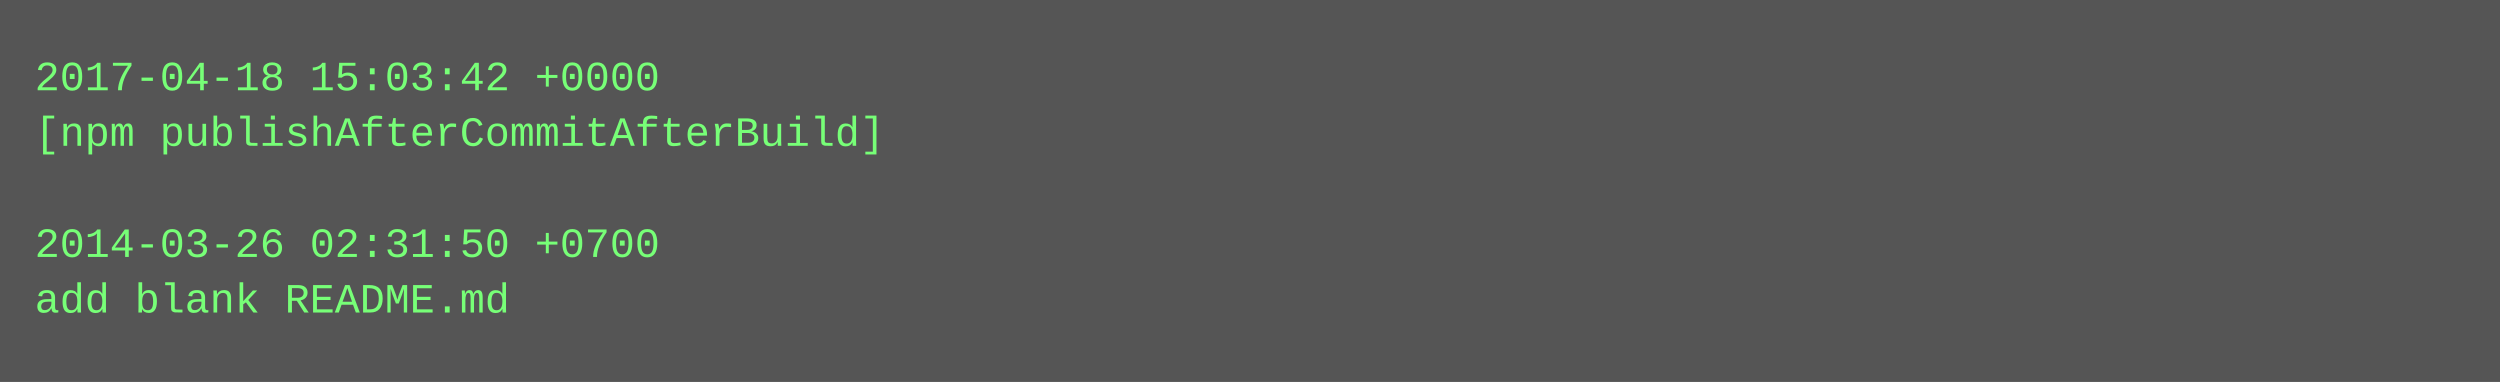
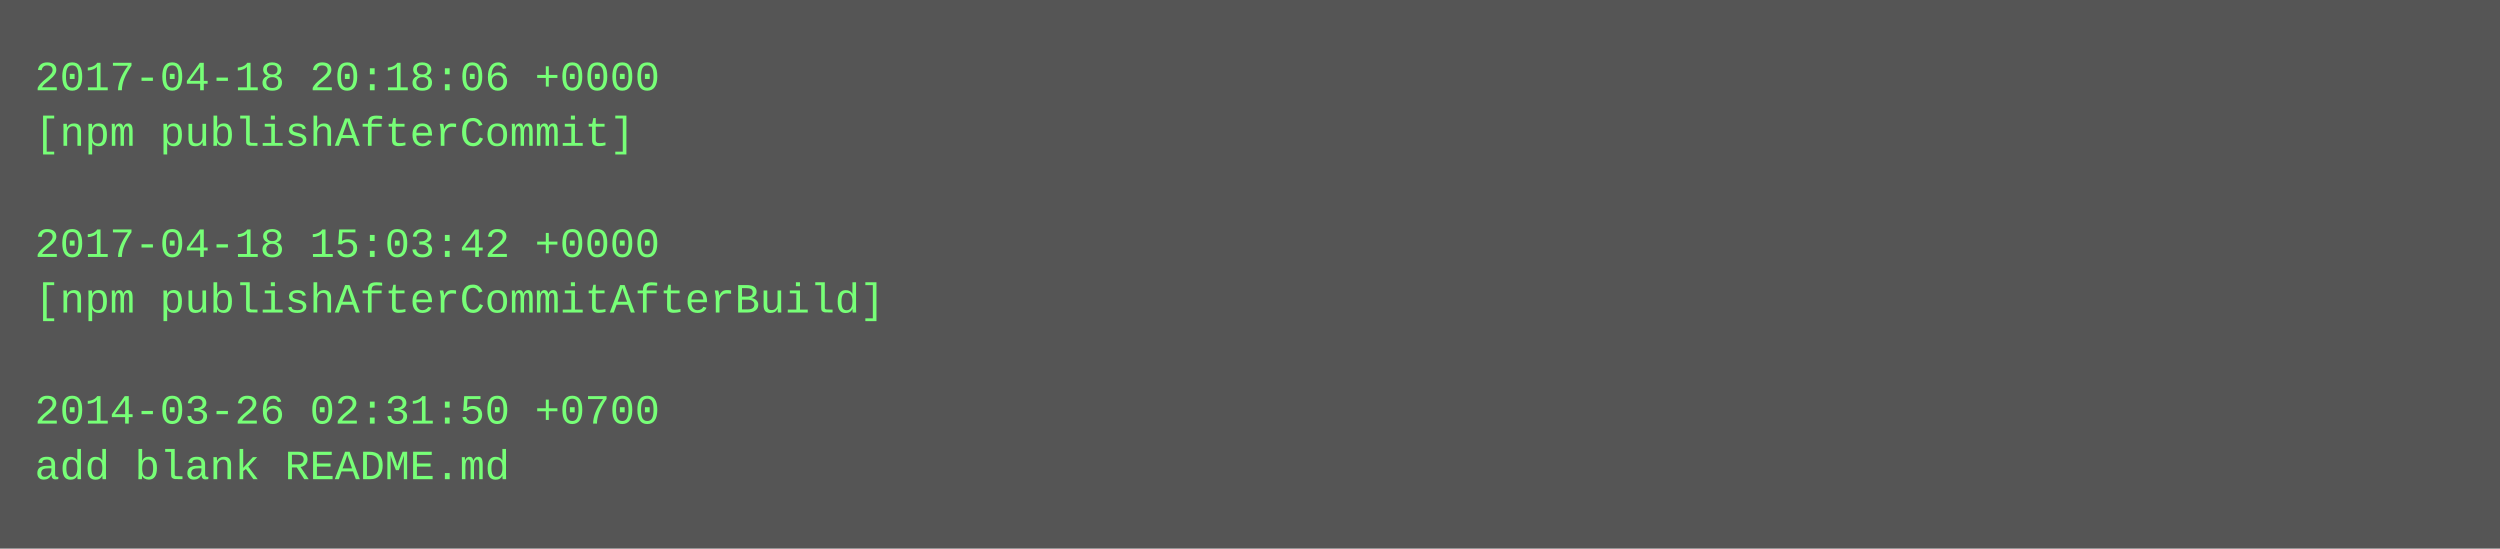
- <svg xmlns="http://www.w3.org/2000/svg" height="110" width="720">
-   <rect height="110" fill="#555" width="720" />
+ <svg xmlns="http://www.w3.org/2000/svg" height="158" width="720">
+   <rect height="158" fill="#555" width="720" />
  <text fill="#7f7" font-family="Courier New" font-size="12" xml:space="preserve">
-     <tspan x="10" y="26">2017-04-18 15:03:42 +0000</tspan>
-     <tspan x="10" y="42">[npm publishAfterCommitAfterBuild]</tspan>
+     <tspan x="10" y="26">2017-04-18 20:18:06 +0000</tspan>
+     <tspan x="10" y="42">[npm publishAfterCommit]</tspan>
    <tspan x="10" y="58" />
-     <tspan x="10" y="74">2014-03-26 02:31:50 +0700</tspan>
-     <tspan x="10" y="90">add blank README.md</tspan>
+     <tspan x="10" y="74">2017-04-18 15:03:42 +0000</tspan>
+     <tspan x="10" y="90">[npm publishAfterCommitAfterBuild]</tspan>
+     <tspan x="10" y="106" />
+     <tspan x="10" y="122">2014-03-26 02:31:50 +0700</tspan>
+     <tspan x="10" y="138">add blank README.md</tspan>
  </text>
</svg>
